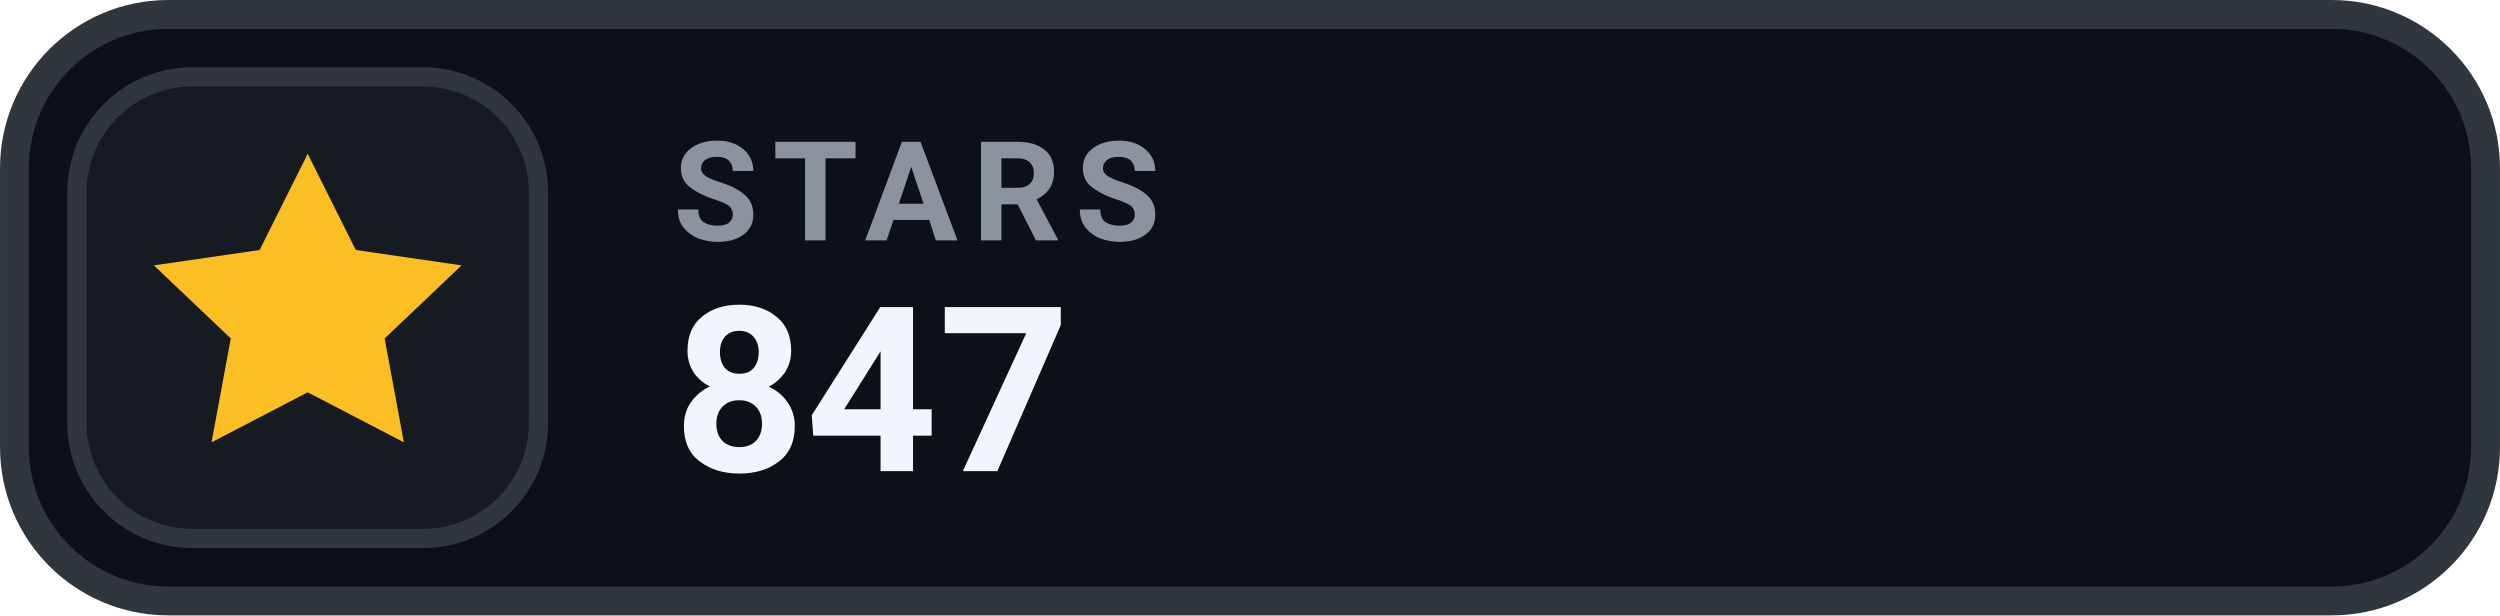
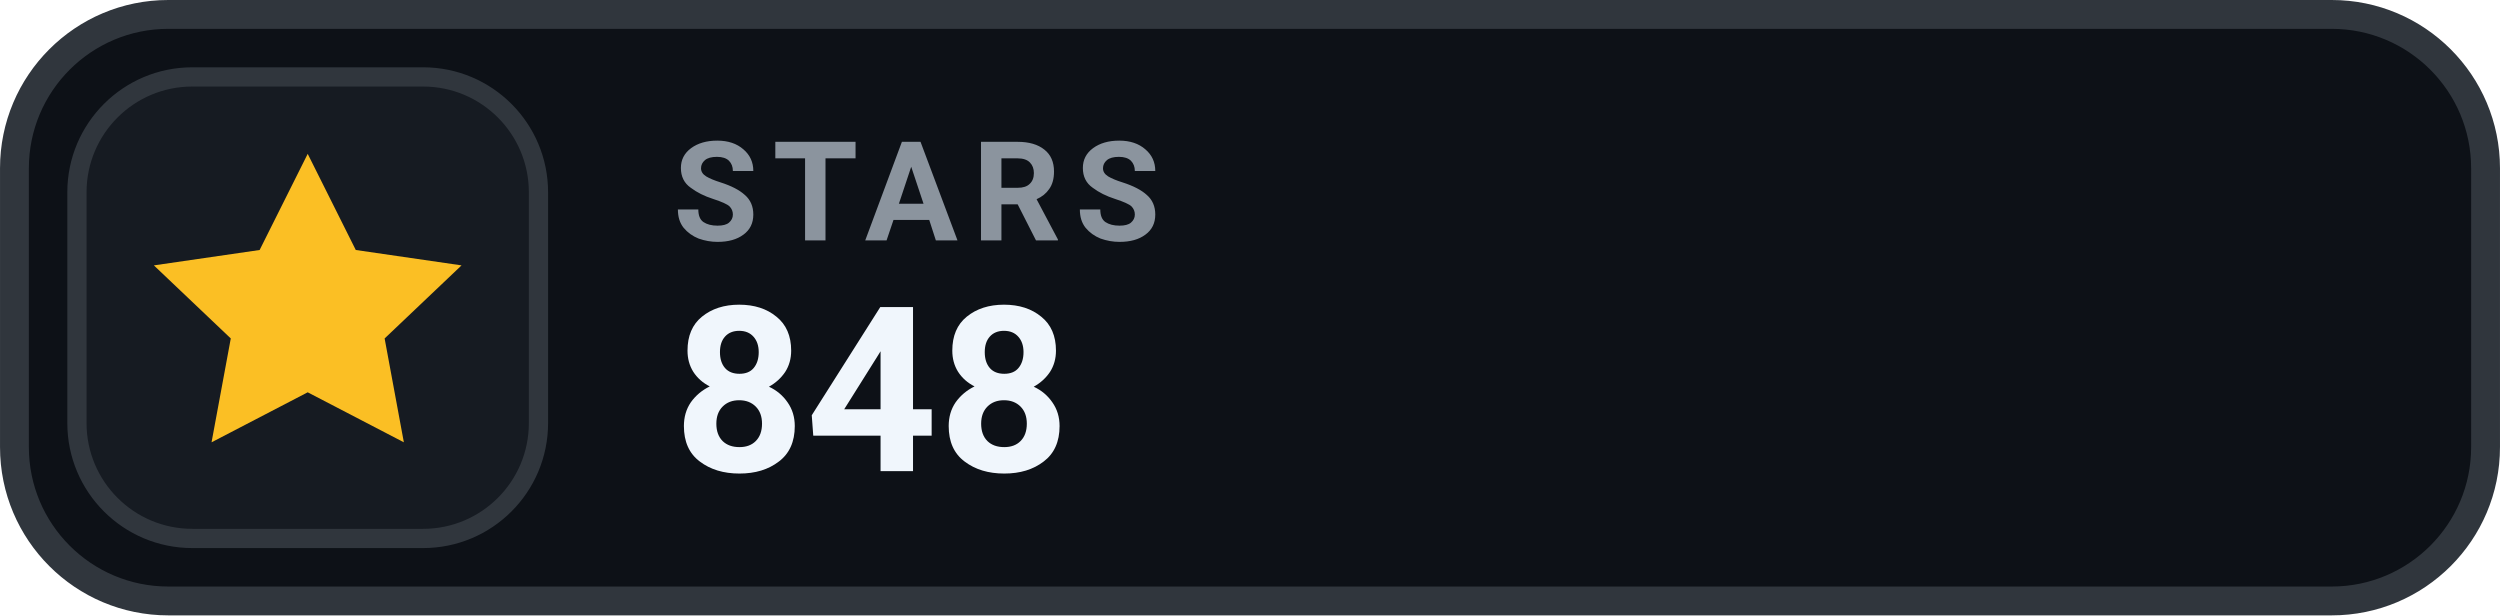
- <svg xmlns="http://www.w3.org/2000/svg" width="126" height="31.015" viewBox="0 0 130 32" role="img" aria-label="STARS 847">
+ <svg xmlns="http://www.w3.org/2000/svg" width="126" height="31.015" viewBox="0 0 130 32" role="img" aria-label="STARS 848">
  <rect x=".75" y=".75" width="128.5" height="30.5" rx="8" fill="#0D1117" stroke="#30363D" stroke-width="1.5" />
  <rect x="4" y="4" width="24" height="24" rx="6" fill="#161B22" stroke="#30363D" stroke-width="1" />
  <g transform="translate(16 16)" style="color:#FBBF24;">
    <path d="M0 -8 l2.5 5 5.5 .8 -4 3.8 1 5.4 -5 -2.6 -5 2.6 1 -5.4 -4 -3.8 5.5 -.8 Z" fill="currentColor" />
  </g>
  <text x="35" y="12.5" fill="#8B949E" font-family="-apple-system,BlinkMacSystemFont,'Segoe UI',Roboto,Helvetica,Arial,sans-serif" font-size="7.2" font-weight="700" letter-spacing=".75">STARS</text>
-   <text x="35" y="24.5" fill="#F0F6FC" font-family="-apple-system,BlinkMacSystemFont,'Segoe UI',Roboto,Helvetica,Arial,sans-serif" font-size="12" font-weight="700">847</text>
+   <text x="35" y="24.5" fill="#F0F6FC" font-family="-apple-system,BlinkMacSystemFont,'Segoe UI',Roboto,Helvetica,Arial,sans-serif" font-size="12" font-weight="700">848</text>
</svg>
